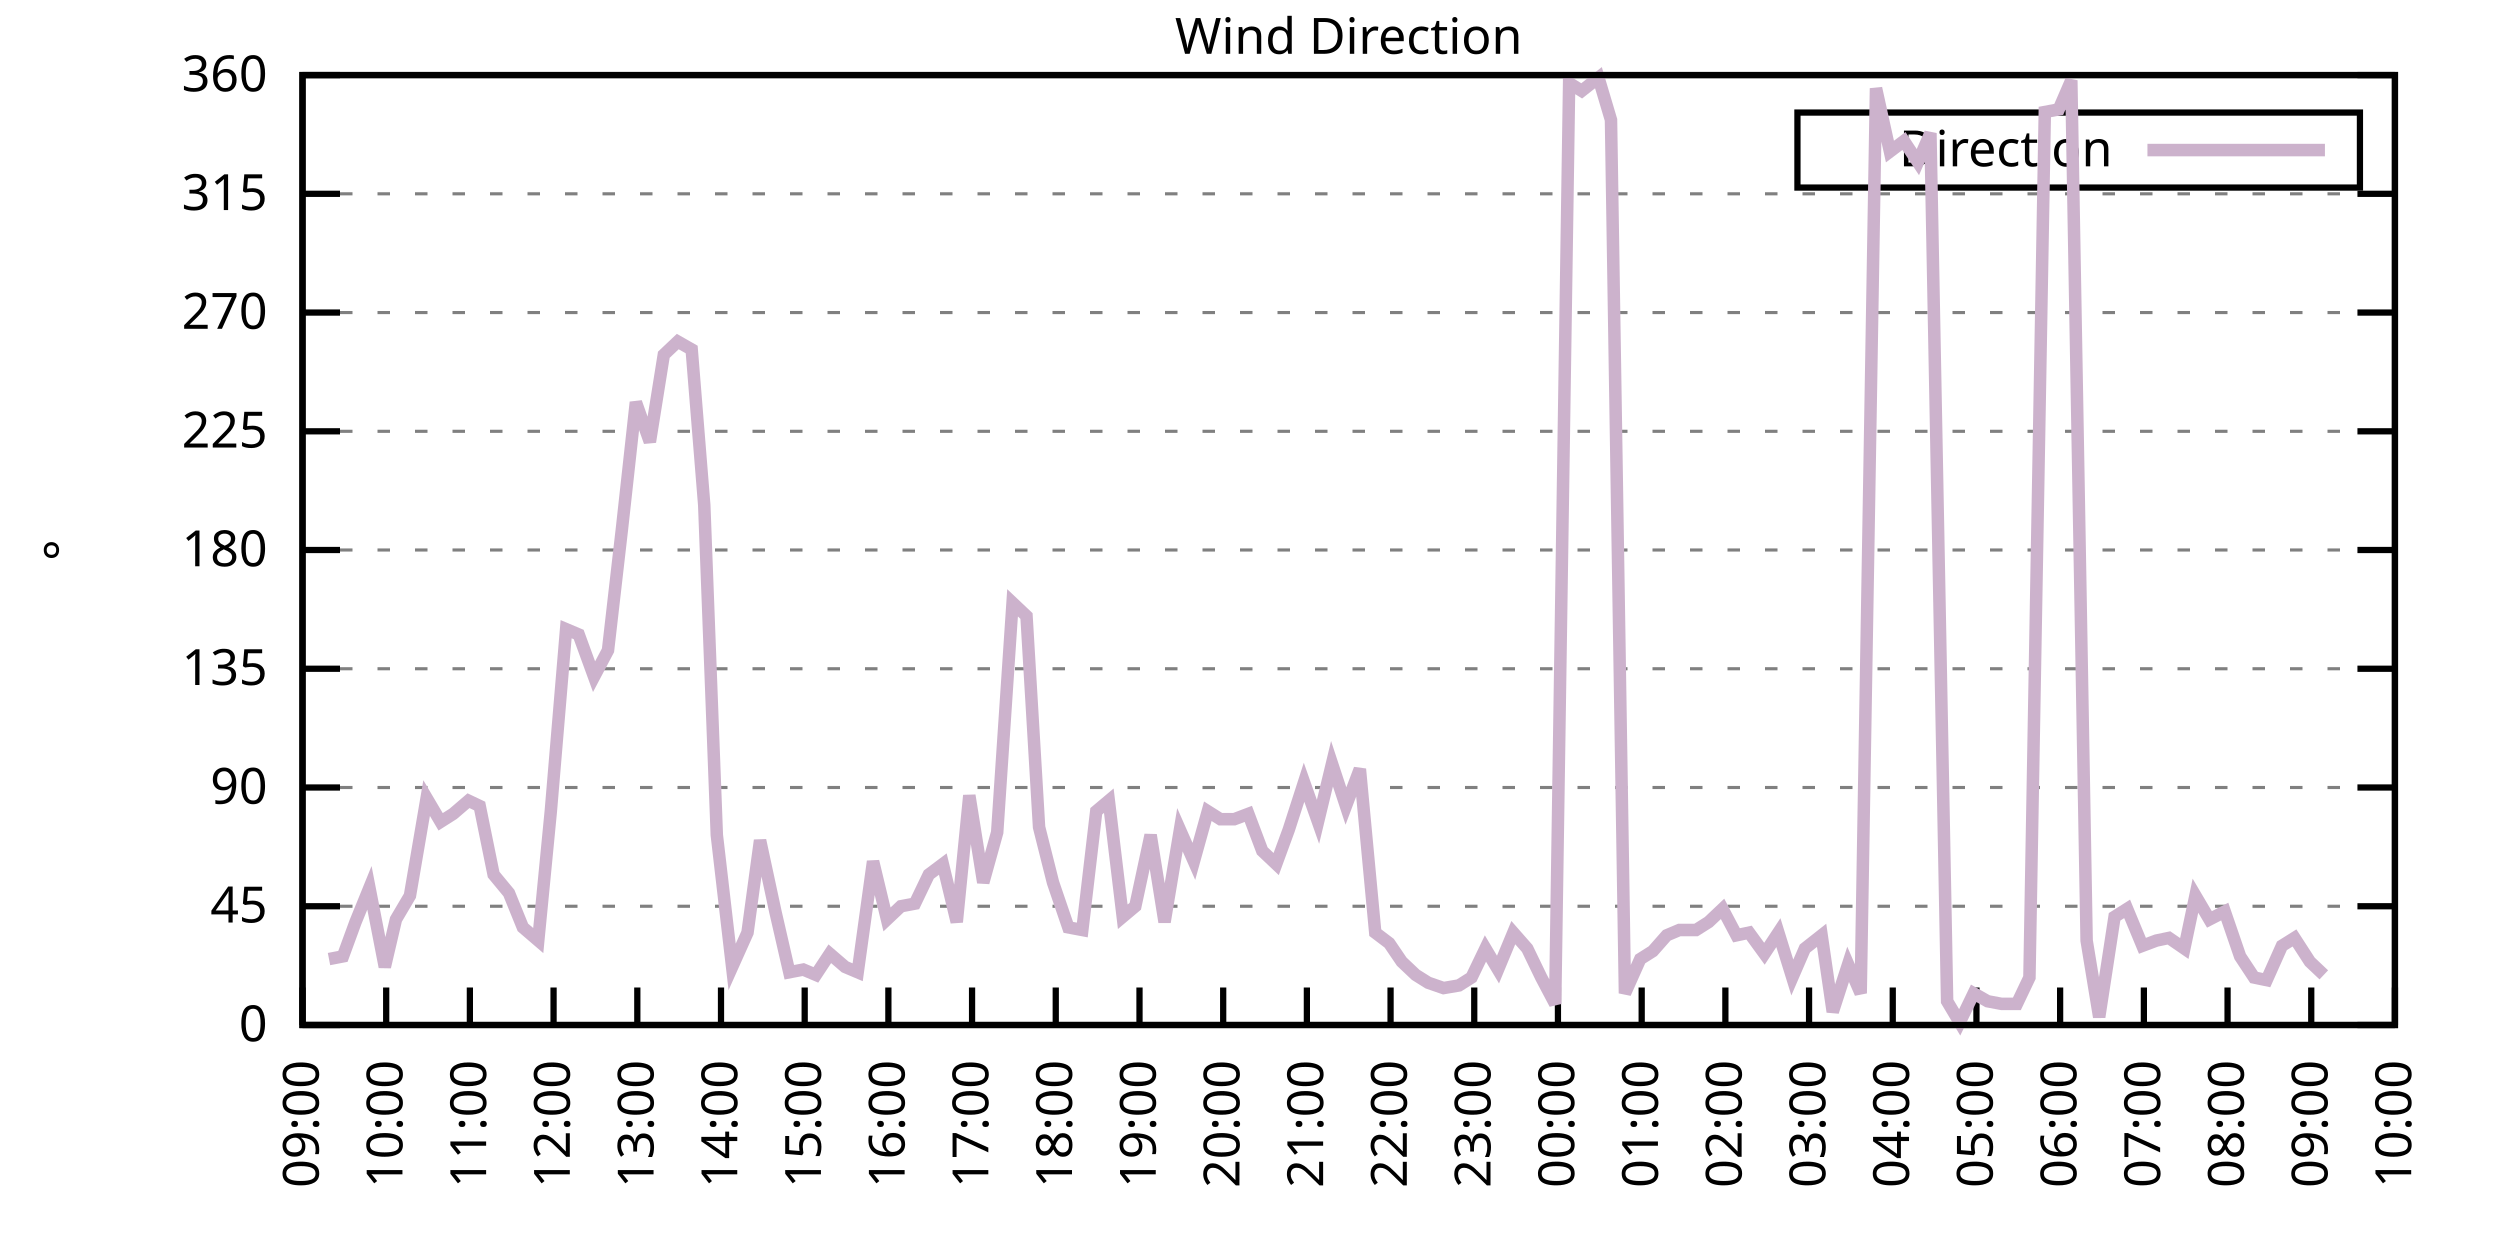
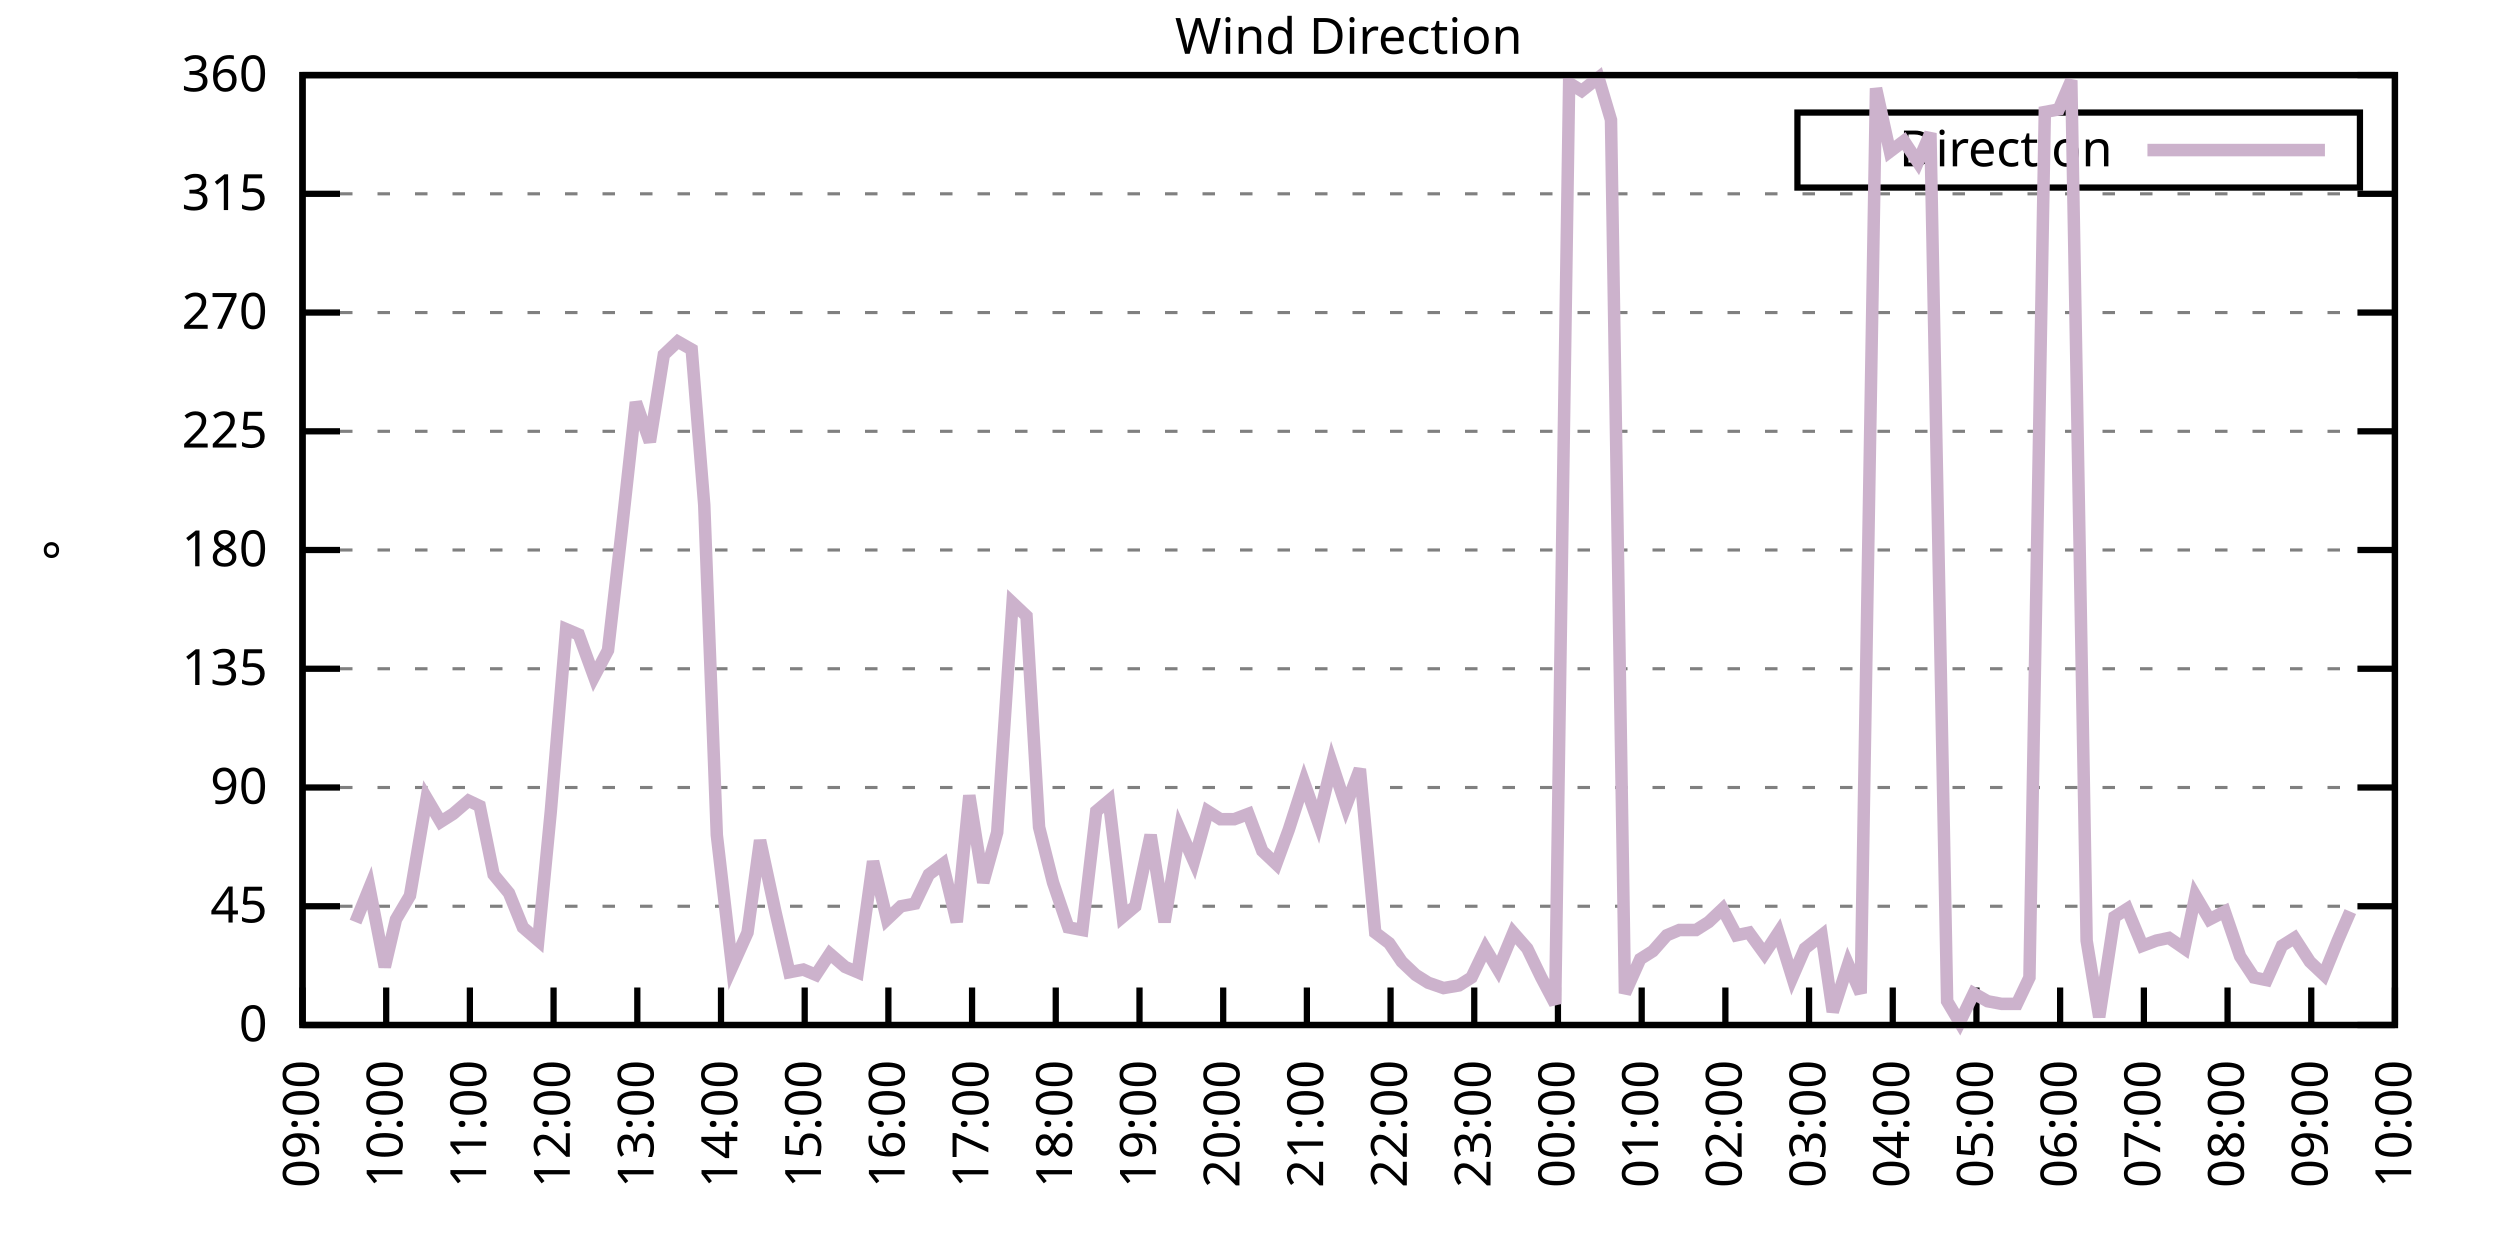
<svg xmlns="http://www.w3.org/2000/svg" xmlns:xlink="http://www.w3.org/1999/xlink" width="400" height="200" viewBox="0 0 400 200">
  <g id="gnuplot_canvas">
    <rect x="0" y="0" width="400" height="200" fill="none" />
    <defs>
      <circle id="gpDot" r="0.5" stroke-width="0.5" stroke="currentColor" />
      <path id="gpPt0" stroke-width="0.333" stroke="currentColor" d="M-1,0 h2 M0,-1 v2" />
      <path id="gpPt1" stroke-width="0.333" stroke="currentColor" d="M-1,-1 L1,1 M1,-1 L-1,1" />
      <path id="gpPt2" stroke-width="0.333" stroke="currentColor" d="M-1,0 L1,0 M0,-1 L0,1 M-1,-1 L1,1 M-1,1 L1,-1" />
      <rect id="gpPt3" stroke-width="0.333" stroke="currentColor" x="-1" y="-1" width="2" height="2" />
      <rect id="gpPt4" stroke-width="0.333" stroke="currentColor" fill="currentColor" x="-1" y="-1" width="2" height="2" />
      <circle id="gpPt5" stroke-width="0.333" stroke="currentColor" cx="0" cy="0" r="1" />
      <use xlink:href="#gpPt5" id="gpPt6" fill="currentColor" stroke="none" />
      <path id="gpPt7" stroke-width="0.333" stroke="currentColor" d="M0,-1.33 L-1.33,0.67 L1.33,0.67 z" />
      <use xlink:href="#gpPt7" id="gpPt8" fill="currentColor" stroke="none" />
      <use xlink:href="#gpPt7" id="gpPt9" stroke="currentColor" transform="rotate(180)" />
      <use xlink:href="#gpPt9" id="gpPt10" fill="currentColor" stroke="none" />
      <use xlink:href="#gpPt3" id="gpPt11" stroke="currentColor" transform="rotate(45)" />
      <use xlink:href="#gpPt11" id="gpPt12" fill="currentColor" stroke="none" />
      <path id="gpPt13" stroke-width="0.333" stroke="currentColor" d="M0,1.330 L1.265,0.411 L0.782,-1.067 L-0.782,-1.076 L-1.265,0.411 z" />
      <use xlink:href="#gpPt13" id="gpPt14" fill="currentColor" stroke="none" />
      <filter id="textbox" filterUnits="objectBoundingBox" x="0" y="0" height="1" width="1">
        <feFlood flood-color="white" flood-opacity="1" result="bgnd" />
        <feComposite in="SourceGraphic" in2="bgnd" operator="atop" />
      </filter>
      <filter id="greybox" filterUnits="objectBoundingBox" x="0" y="0" height="1" width="1">
        <feFlood flood-color="lightgrey" flood-opacity="1" result="grey" />
        <feComposite in="SourceGraphic" in2="grey" operator="atop" />
      </filter>
    </defs>
    <g fill="none" color="white" stroke="currentColor" stroke-width="1.00" stroke-linecap="butt" stroke-linejoin="miter">
</g>
    <g fill="none" color="black" stroke="currentColor" stroke-width="1.00" stroke-linecap="butt" stroke-linejoin="miter">
      <g stroke="none" shape-rendering="crispEdges">
        <polygon fill="rgb(255, 255, 255)" points="48.40,164.00 383.18,164.00 383.18,12.02 48.40,12.02 " />
      </g>
    </g>
    <g fill="none" color="black" stroke="currentColor" stroke-width="1.00" stroke-linecap="butt" stroke-linejoin="miter">
</g>
    <g fill="none" color="black" stroke="black" stroke-width="0.50" stroke-linecap="butt" stroke-linejoin="miter">
</g>
    <g fill="none" color="gray" stroke="currentColor" stroke-width="0.50" stroke-linecap="butt" stroke-linejoin="miter">
      <path stroke="gray" stroke-dasharray="2,4" class="gridline" d="M48.40,164.00 L383.19,164.00  " />
    </g>
    <g fill="none" color="gray" stroke="gray" stroke-width="1.00" stroke-linecap="butt" stroke-linejoin="miter">
</g>
    <g fill="none" color="black" stroke="currentColor" stroke-width="1.00" stroke-linecap="butt" stroke-linejoin="miter">
      <path stroke="black" d="M48.40,164.00 L54.40,164.00 M383.19,164.00 L377.19,164.00  " />
      <g transform="translate(42.80,166.60)" stroke="none" fill="black" font-family="Sans" font-size="8.00" text-anchor="end">
        <text>
          <tspan font-family="Sans"> 0</tspan>
        </text>
      </g>
    </g>
    <g fill="none" color="black" stroke="currentColor" stroke-width="1.00" stroke-linecap="butt" stroke-linejoin="miter">
</g>
    <g fill="none" color="black" stroke="black" stroke-width="0.50" stroke-linecap="butt" stroke-linejoin="miter">
</g>
    <g fill="none" color="gray" stroke="currentColor" stroke-width="0.50" stroke-linecap="butt" stroke-linejoin="miter">
      <path stroke="gray" stroke-dasharray="2,4" class="gridline" d="M48.40,145.00 L383.19,145.00  " />
    </g>
    <g fill="none" color="gray" stroke="gray" stroke-width="1.00" stroke-linecap="butt" stroke-linejoin="miter">
</g>
    <g fill="none" color="black" stroke="currentColor" stroke-width="1.00" stroke-linecap="butt" stroke-linejoin="miter">
      <path stroke="black" d="M48.40,145.00 L54.40,145.00 M383.19,145.00 L377.19,145.00  " />
      <g transform="translate(42.80,147.60)" stroke="none" fill="black" font-family="Sans" font-size="8.00" text-anchor="end">
        <text>
          <tspan font-family="Sans"> 45</tspan>
        </text>
      </g>
    </g>
    <g fill="none" color="black" stroke="currentColor" stroke-width="1.00" stroke-linecap="butt" stroke-linejoin="miter">
</g>
    <g fill="none" color="black" stroke="black" stroke-width="0.50" stroke-linecap="butt" stroke-linejoin="miter">
</g>
    <g fill="none" color="gray" stroke="currentColor" stroke-width="0.50" stroke-linecap="butt" stroke-linejoin="miter">
      <path stroke="gray" stroke-dasharray="2,4" class="gridline" d="M48.40,126.00 L383.19,126.00  " />
    </g>
    <g fill="none" color="gray" stroke="gray" stroke-width="1.00" stroke-linecap="butt" stroke-linejoin="miter">
</g>
    <g fill="none" color="black" stroke="currentColor" stroke-width="1.00" stroke-linecap="butt" stroke-linejoin="miter">
      <path stroke="black" d="M48.40,126.00 L54.40,126.00 M383.19,126.00 L377.19,126.00  " />
      <g transform="translate(42.80,128.60)" stroke="none" fill="black" font-family="Sans" font-size="8.00" text-anchor="end">
        <text>
          <tspan font-family="Sans"> 90</tspan>
        </text>
      </g>
    </g>
    <g fill="none" color="black" stroke="currentColor" stroke-width="1.00" stroke-linecap="butt" stroke-linejoin="miter">
</g>
    <g fill="none" color="black" stroke="black" stroke-width="0.50" stroke-linecap="butt" stroke-linejoin="miter">
</g>
    <g fill="none" color="gray" stroke="currentColor" stroke-width="0.50" stroke-linecap="butt" stroke-linejoin="miter">
      <path stroke="gray" stroke-dasharray="2,4" class="gridline" d="M48.40,107.00 L383.19,107.00  " />
    </g>
    <g fill="none" color="gray" stroke="gray" stroke-width="1.00" stroke-linecap="butt" stroke-linejoin="miter">
</g>
    <g fill="none" color="black" stroke="currentColor" stroke-width="1.00" stroke-linecap="butt" stroke-linejoin="miter">
      <path stroke="black" d="M48.40,107.00 L54.40,107.00 M383.19,107.00 L377.19,107.00  " />
      <g transform="translate(42.80,109.60)" stroke="none" fill="black" font-family="Sans" font-size="8.00" text-anchor="end">
        <text>
          <tspan font-family="Sans"> 135</tspan>
        </text>
      </g>
    </g>
    <g fill="none" color="black" stroke="currentColor" stroke-width="1.00" stroke-linecap="butt" stroke-linejoin="miter">
</g>
    <g fill="none" color="black" stroke="black" stroke-width="0.50" stroke-linecap="butt" stroke-linejoin="miter">
</g>
    <g fill="none" color="gray" stroke="currentColor" stroke-width="0.50" stroke-linecap="butt" stroke-linejoin="miter">
      <path stroke="gray" stroke-dasharray="2,4" class="gridline" d="M48.40,88.00 L383.19,88.00  " />
    </g>
    <g fill="none" color="gray" stroke="gray" stroke-width="1.00" stroke-linecap="butt" stroke-linejoin="miter">
</g>
    <g fill="none" color="black" stroke="currentColor" stroke-width="1.00" stroke-linecap="butt" stroke-linejoin="miter">
      <path stroke="black" d="M48.40,88.00 L54.40,88.00 M383.19,88.00 L377.19,88.00  " />
      <g transform="translate(42.80,90.60)" stroke="none" fill="black" font-family="Sans" font-size="8.00" text-anchor="end">
        <text>
          <tspan font-family="Sans"> 180</tspan>
        </text>
      </g>
    </g>
    <g fill="none" color="black" stroke="currentColor" stroke-width="1.00" stroke-linecap="butt" stroke-linejoin="miter">
</g>
    <g fill="none" color="black" stroke="black" stroke-width="0.50" stroke-linecap="butt" stroke-linejoin="miter">
</g>
    <g fill="none" color="gray" stroke="currentColor" stroke-width="0.50" stroke-linecap="butt" stroke-linejoin="miter">
      <path stroke="gray" stroke-dasharray="2,4" class="gridline" d="M48.40,69.01 L383.19,69.01  " />
    </g>
    <g fill="none" color="gray" stroke="gray" stroke-width="1.00" stroke-linecap="butt" stroke-linejoin="miter">
</g>
    <g fill="none" color="black" stroke="currentColor" stroke-width="1.00" stroke-linecap="butt" stroke-linejoin="miter">
      <path stroke="black" d="M48.40,69.01 L54.40,69.01 M383.19,69.01 L377.19,69.01  " />
      <g transform="translate(42.80,71.61)" stroke="none" fill="black" font-family="Sans" font-size="8.00" text-anchor="end">
        <text>
          <tspan font-family="Sans"> 225</tspan>
        </text>
      </g>
    </g>
    <g fill="none" color="black" stroke="currentColor" stroke-width="1.00" stroke-linecap="butt" stroke-linejoin="miter">
</g>
    <g fill="none" color="black" stroke="black" stroke-width="0.50" stroke-linecap="butt" stroke-linejoin="miter">
</g>
    <g fill="none" color="gray" stroke="currentColor" stroke-width="0.50" stroke-linecap="butt" stroke-linejoin="miter">
      <path stroke="gray" stroke-dasharray="2,4" class="gridline" d="M48.40,50.01 L383.19,50.01  " />
    </g>
    <g fill="none" color="gray" stroke="gray" stroke-width="1.00" stroke-linecap="butt" stroke-linejoin="miter">
</g>
    <g fill="none" color="black" stroke="currentColor" stroke-width="1.00" stroke-linecap="butt" stroke-linejoin="miter">
      <path stroke="black" d="M48.40,50.01 L54.40,50.01 M383.19,50.01 L377.19,50.01  " />
      <g transform="translate(42.80,52.61)" stroke="none" fill="black" font-family="Sans" font-size="8.00" text-anchor="end">
        <text>
          <tspan font-family="Sans"> 270</tspan>
        </text>
      </g>
    </g>
    <g fill="none" color="black" stroke="currentColor" stroke-width="1.00" stroke-linecap="butt" stroke-linejoin="miter">
</g>
    <g fill="none" color="black" stroke="black" stroke-width="0.50" stroke-linecap="butt" stroke-linejoin="miter">
</g>
    <g fill="none" color="gray" stroke="currentColor" stroke-width="0.50" stroke-linecap="butt" stroke-linejoin="miter">
      <path stroke="gray" stroke-dasharray="2,4" class="gridline" d="M48.40,31.01 L383.19,31.01  " />
    </g>
    <g fill="none" color="gray" stroke="gray" stroke-width="1.00" stroke-linecap="butt" stroke-linejoin="miter">
</g>
    <g fill="none" color="black" stroke="currentColor" stroke-width="1.00" stroke-linecap="butt" stroke-linejoin="miter">
      <path stroke="black" d="M48.40,31.01 L54.40,31.01 M383.19,31.01 L377.19,31.01  " />
      <g transform="translate(42.80,33.61)" stroke="none" fill="black" font-family="Sans" font-size="8.00" text-anchor="end">
        <text>
          <tspan font-family="Sans"> 315</tspan>
        </text>
      </g>
    </g>
    <g fill="none" color="black" stroke="currentColor" stroke-width="1.00" stroke-linecap="butt" stroke-linejoin="miter">
</g>
    <g fill="none" color="black" stroke="black" stroke-width="0.50" stroke-linecap="butt" stroke-linejoin="miter">
</g>
    <g fill="none" color="gray" stroke="currentColor" stroke-width="0.50" stroke-linecap="butt" stroke-linejoin="miter">
      <path stroke="gray" stroke-dasharray="2,4" class="gridline" d="M48.40,12.01 L383.19,12.01  " />
    </g>
    <g fill="none" color="gray" stroke="gray" stroke-width="1.00" stroke-linecap="butt" stroke-linejoin="miter">
</g>
    <g fill="none" color="black" stroke="currentColor" stroke-width="1.00" stroke-linecap="butt" stroke-linejoin="miter">
      <path stroke="black" d="M48.40,12.01 L54.40,12.01 M383.19,12.01 L377.19,12.01  " />
      <g transform="translate(42.80,14.61)" stroke="none" fill="black" font-family="Sans" font-size="8.00" text-anchor="end">
        <text>
          <tspan font-family="Sans"> 360</tspan>
        </text>
      </g>
    </g>
    <g fill="none" color="black" stroke="currentColor" stroke-width="1.00" stroke-linecap="butt" stroke-linejoin="miter">
      <path stroke="black" d="M48.40,164.00 L48.40,158.00  " />
      <g transform="translate(51.00,169.60) rotate(270.00)" stroke="none" fill="black" font-family="Sans" font-size="8.00" text-anchor="end">
        <text>
          <tspan font-family="Sans">09:00</tspan>
        </text>
      </g>
    </g>
    <g fill="none" color="black" stroke="currentColor" stroke-width="1.00" stroke-linecap="butt" stroke-linejoin="miter">
      <path stroke="black" d="M61.79,164.00 L61.79,158.00  " />
      <g transform="translate(64.39,169.60) rotate(270.00)" stroke="none" fill="black" font-family="Sans" font-size="8.00" text-anchor="end">
        <text>
          <tspan font-family="Sans">10:00</tspan>
        </text>
      </g>
    </g>
    <g fill="none" color="black" stroke="currentColor" stroke-width="1.00" stroke-linecap="butt" stroke-linejoin="miter">
      <path stroke="black" d="M75.18,164.00 L75.18,158.00  " />
      <g transform="translate(77.78,169.60) rotate(270.00)" stroke="none" fill="black" font-family="Sans" font-size="8.00" text-anchor="end">
        <text>
          <tspan font-family="Sans">11:00</tspan>
        </text>
      </g>
    </g>
    <g fill="none" color="black" stroke="currentColor" stroke-width="1.00" stroke-linecap="butt" stroke-linejoin="miter">
      <path stroke="black" d="M88.57,164.00 L88.57,158.00  " />
      <g transform="translate(91.17,169.60) rotate(270.00)" stroke="none" fill="black" font-family="Sans" font-size="8.00" text-anchor="end">
        <text>
          <tspan font-family="Sans">12:00</tspan>
        </text>
      </g>
    </g>
    <g fill="none" color="black" stroke="currentColor" stroke-width="1.00" stroke-linecap="butt" stroke-linejoin="miter">
      <path stroke="black" d="M101.97,164.00 L101.97,158.00  " />
      <g transform="translate(104.57,169.60) rotate(270.00)" stroke="none" fill="black" font-family="Sans" font-size="8.00" text-anchor="end">
        <text>
          <tspan font-family="Sans">13:00</tspan>
        </text>
      </g>
    </g>
    <g fill="none" color="black" stroke="currentColor" stroke-width="1.00" stroke-linecap="butt" stroke-linejoin="miter">
      <path stroke="black" d="M115.36,164.00 L115.36,158.00  " />
      <g transform="translate(117.96,169.60) rotate(270.00)" stroke="none" fill="black" font-family="Sans" font-size="8.00" text-anchor="end">
        <text>
          <tspan font-family="Sans">14:00</tspan>
        </text>
      </g>
    </g>
    <g fill="none" color="black" stroke="currentColor" stroke-width="1.00" stroke-linecap="butt" stroke-linejoin="miter">
      <path stroke="black" d="M128.75,164.00 L128.75,158.00  " />
      <g transform="translate(131.35,169.60) rotate(270.00)" stroke="none" fill="black" font-family="Sans" font-size="8.00" text-anchor="end">
        <text>
          <tspan font-family="Sans">15:00</tspan>
        </text>
      </g>
    </g>
    <g fill="none" color="black" stroke="currentColor" stroke-width="1.00" stroke-linecap="butt" stroke-linejoin="miter">
      <path stroke="black" d="M142.14,164.00 L142.14,158.00  " />
      <g transform="translate(144.74,169.60) rotate(270.00)" stroke="none" fill="black" font-family="Sans" font-size="8.00" text-anchor="end">
        <text>
          <tspan font-family="Sans">16:00</tspan>
        </text>
      </g>
    </g>
    <g fill="none" color="black" stroke="currentColor" stroke-width="1.00" stroke-linecap="butt" stroke-linejoin="miter">
      <path stroke="black" d="M155.53,164.00 L155.53,158.00  " />
      <g transform="translate(158.13,169.60) rotate(270.00)" stroke="none" fill="black" font-family="Sans" font-size="8.00" text-anchor="end">
        <text>
          <tspan font-family="Sans">17:00</tspan>
        </text>
      </g>
    </g>
    <g fill="none" color="black" stroke="currentColor" stroke-width="1.00" stroke-linecap="butt" stroke-linejoin="miter">
      <path stroke="black" d="M168.92,164.00 L168.92,158.00  " />
      <g transform="translate(171.52,169.60) rotate(270.00)" stroke="none" fill="black" font-family="Sans" font-size="8.00" text-anchor="end">
        <text>
          <tspan font-family="Sans">18:00</tspan>
        </text>
      </g>
    </g>
    <g fill="none" color="black" stroke="currentColor" stroke-width="1.00" stroke-linecap="butt" stroke-linejoin="miter">
      <path stroke="black" d="M182.32,164.00 L182.32,158.00  " />
      <g transform="translate(184.92,169.60) rotate(270.00)" stroke="none" fill="black" font-family="Sans" font-size="8.00" text-anchor="end">
        <text>
          <tspan font-family="Sans">19:00</tspan>
        </text>
      </g>
    </g>
    <g fill="none" color="black" stroke="currentColor" stroke-width="1.00" stroke-linecap="butt" stroke-linejoin="miter">
      <path stroke="black" d="M195.71,164.00 L195.71,158.00  " />
      <g transform="translate(198.31,169.60) rotate(270.00)" stroke="none" fill="black" font-family="Sans" font-size="8.00" text-anchor="end">
        <text>
          <tspan font-family="Sans">20:00</tspan>
        </text>
      </g>
    </g>
    <g fill="none" color="black" stroke="currentColor" stroke-width="1.00" stroke-linecap="butt" stroke-linejoin="miter">
      <path stroke="black" d="M209.10,164.00 L209.10,158.00  " />
      <g transform="translate(211.70,169.60) rotate(270.00)" stroke="none" fill="black" font-family="Sans" font-size="8.00" text-anchor="end">
        <text>
          <tspan font-family="Sans">21:00</tspan>
        </text>
      </g>
    </g>
    <g fill="none" color="black" stroke="currentColor" stroke-width="1.00" stroke-linecap="butt" stroke-linejoin="miter">
      <path stroke="black" d="M222.49,164.00 L222.49,158.00  " />
      <g transform="translate(225.09,169.60) rotate(270.00)" stroke="none" fill="black" font-family="Sans" font-size="8.00" text-anchor="end">
        <text>
          <tspan font-family="Sans">22:00</tspan>
        </text>
      </g>
    </g>
    <g fill="none" color="black" stroke="currentColor" stroke-width="1.00" stroke-linecap="butt" stroke-linejoin="miter">
      <path stroke="black" d="M235.88,164.00 L235.88,158.00  " />
      <g transform="translate(238.48,169.60) rotate(270.00)" stroke="none" fill="black" font-family="Sans" font-size="8.00" text-anchor="end">
        <text>
          <tspan font-family="Sans">23:00</tspan>
        </text>
      </g>
    </g>
    <g fill="none" color="black" stroke="currentColor" stroke-width="1.00" stroke-linecap="butt" stroke-linejoin="miter">
      <path stroke="black" d="M249.27,164.00 L249.27,158.00  " />
      <g transform="translate(251.87,169.60) rotate(270.00)" stroke="none" fill="black" font-family="Sans" font-size="8.00" text-anchor="end">
        <text>
          <tspan font-family="Sans">00:00</tspan>
        </text>
      </g>
    </g>
    <g fill="none" color="black" stroke="currentColor" stroke-width="1.00" stroke-linecap="butt" stroke-linejoin="miter">
      <path stroke="black" d="M262.67,164.00 L262.67,158.00  " />
      <g transform="translate(265.27,169.60) rotate(270.00)" stroke="none" fill="black" font-family="Sans" font-size="8.00" text-anchor="end">
        <text>
          <tspan font-family="Sans">01:00</tspan>
        </text>
      </g>
    </g>
    <g fill="none" color="black" stroke="currentColor" stroke-width="1.00" stroke-linecap="butt" stroke-linejoin="miter">
      <path stroke="black" d="M276.06,164.00 L276.06,158.00  " />
      <g transform="translate(278.66,169.60) rotate(270.00)" stroke="none" fill="black" font-family="Sans" font-size="8.00" text-anchor="end">
        <text>
          <tspan font-family="Sans">02:00</tspan>
        </text>
      </g>
    </g>
    <g fill="none" color="black" stroke="currentColor" stroke-width="1.00" stroke-linecap="butt" stroke-linejoin="miter">
      <path stroke="black" d="M289.45,164.00 L289.45,158.00  " />
      <g transform="translate(292.05,169.60) rotate(270.00)" stroke="none" fill="black" font-family="Sans" font-size="8.00" text-anchor="end">
        <text>
          <tspan font-family="Sans">03:00</tspan>
        </text>
      </g>
    </g>
    <g fill="none" color="black" stroke="currentColor" stroke-width="1.00" stroke-linecap="butt" stroke-linejoin="miter">
      <path stroke="black" d="M302.84,164.00 L302.84,158.00  " />
      <g transform="translate(305.44,169.60) rotate(270.00)" stroke="none" fill="black" font-family="Sans" font-size="8.00" text-anchor="end">
        <text>
          <tspan font-family="Sans">04:00</tspan>
        </text>
      </g>
    </g>
    <g fill="none" color="black" stroke="currentColor" stroke-width="1.00" stroke-linecap="butt" stroke-linejoin="miter">
      <path stroke="black" d="M316.23,164.00 L316.23,158.00  " />
      <g transform="translate(318.83,169.60) rotate(270.00)" stroke="none" fill="black" font-family="Sans" font-size="8.00" text-anchor="end">
        <text>
          <tspan font-family="Sans">05:00</tspan>
        </text>
      </g>
    </g>
    <g fill="none" color="black" stroke="currentColor" stroke-width="1.00" stroke-linecap="butt" stroke-linejoin="miter">
      <path stroke="black" d="M329.62,164.00 L329.62,158.00  " />
      <g transform="translate(332.22,169.60) rotate(270.00)" stroke="none" fill="black" font-family="Sans" font-size="8.00" text-anchor="end">
        <text>
          <tspan font-family="Sans">06:00</tspan>
        </text>
      </g>
    </g>
    <g fill="none" color="black" stroke="currentColor" stroke-width="1.00" stroke-linecap="butt" stroke-linejoin="miter">
      <path stroke="black" d="M343.02,164.00 L343.02,158.00  " />
      <g transform="translate(345.62,169.60) rotate(270.00)" stroke="none" fill="black" font-family="Sans" font-size="8.00" text-anchor="end">
        <text>
          <tspan font-family="Sans">07:00</tspan>
        </text>
      </g>
    </g>
    <g fill="none" color="black" stroke="currentColor" stroke-width="1.00" stroke-linecap="butt" stroke-linejoin="miter">
      <path stroke="black" d="M356.41,164.00 L356.41,158.00  " />
      <g transform="translate(359.01,169.60) rotate(270.00)" stroke="none" fill="black" font-family="Sans" font-size="8.00" text-anchor="end">
        <text>
          <tspan font-family="Sans">08:00</tspan>
        </text>
      </g>
    </g>
    <g fill="none" color="black" stroke="currentColor" stroke-width="1.00" stroke-linecap="butt" stroke-linejoin="miter">
      <path stroke="black" d="M369.80,164.00 L369.80,158.00  " />
      <g transform="translate(372.40,169.60) rotate(270.00)" stroke="none" fill="black" font-family="Sans" font-size="8.00" text-anchor="end">
        <text>
          <tspan font-family="Sans">09:00</tspan>
        </text>
      </g>
    </g>
    <g fill="none" color="black" stroke="currentColor" stroke-width="1.00" stroke-linecap="butt" stroke-linejoin="miter">
      <path stroke="black" d="M383.19,164.00 L383.19,158.00  " />
      <g transform="translate(385.79,169.60) rotate(270.00)" stroke="none" fill="black" font-family="Sans" font-size="8.00" text-anchor="end">
        <text>
          <tspan font-family="Sans">10:00</tspan>
        </text>
      </g>
    </g>
    <g fill="none" color="black" stroke="currentColor" stroke-width="1.00" stroke-linecap="butt" stroke-linejoin="miter">
</g>
    <g fill="none" color="black" stroke="currentColor" stroke-width="1.00" stroke-linecap="butt" stroke-linejoin="miter">
      <path stroke="black" d="M48.40,12.01 L48.40,164.00 L383.19,164.00 L383.19,12.01 L48.40,12.01 Z  " />
    </g>
    <g fill="none" color="black" stroke="currentColor" stroke-width="1.00" stroke-linecap="butt" stroke-linejoin="miter">
</g>
    <g fill="none" color="black" stroke="currentColor" stroke-width="1.00" stroke-linecap="butt" stroke-linejoin="miter">
      <path stroke="black" d="M287.59,30.01 L287.59,18.01 L377.59,18.01 L377.59,30.01 L287.59,30.01 Z  " />
    </g>
    <g id="Wind_direction_plot_1">
      <g fill="none" color="white" stroke="black" stroke-width="2.00" stroke-linecap="butt" stroke-linejoin="miter">
</g>
      <g fill="none" color="black" stroke="currentColor" stroke-width="2.00" stroke-linecap="butt" stroke-linejoin="miter">
        <g transform="translate(337.99,26.61)" stroke="none" fill="black" font-family="Sans" font-size="8.00" text-anchor="end">
          <text>
            <tspan font-family="Sans">Direction</tspan>
          </text>
        </g>
      </g>
      <g fill="none" color="black" stroke="currentColor" stroke-width="2.00" stroke-linecap="butt" stroke-linejoin="miter">
-         <path stroke="rgb(204, 178, 204)" d="M343.59,24.01 L371.99,24.01 M52.64,153.45 L54.87,153.02 L56.88,147.53 L59.11,142.05 L61.57,154.71 L63.35,147.11   L65.59,143.31 L68.26,127.69 L70.50,131.49 L72.50,130.22 L74.96,128.11 L76.75,128.96 L78.98,139.93 L81.43,142.89   L83.66,148.38 L86.12,150.49 L88.13,129.80 L90.58,100.67 L92.59,101.52 L95.05,108.27 L97.28,104.05 L99.51,84.63   L101.74,64.36 L103.98,70.70 L106.21,56.76 L108.44,54.65 L110.67,55.92 L112.68,80.83 L114.69,133.60 L117.14,154.71   L119.60,149.22 L121.61,134.45 L124.06,145.85 L126.29,155.56 L128.53,155.13 L130.54,155.98 L132.77,152.60 L135.22,154.71   L137.23,155.56 L139.69,137.82 L141.92,147.11 L144.15,145.00 L146.38,144.58 L148.61,139.93 L150.85,138.25 L153.08,147.53   L155.09,127.27 L157.32,141.20 L159.55,133.18 L162.01,96.45 L164.24,98.56 L166.25,132.34 L168.48,141.20 L170.93,148.38   L173.17,148.80 L175.40,129.80 L177.41,128.11 L179.64,146.69 L181.65,145.00 L184.10,133.60 L186.33,147.53 L188.79,132.76   L191.02,137.82 L193.25,129.80 L195.26,131.07 L197.49,131.07 L199.73,130.22 L201.96,136.14 L204.19,138.25 L206.20,132.76   L208.65,125.16 L210.88,131.49 L213.12,122.20 L215.35,128.96 L217.58,123.05 L220.04,149.22 L222.27,150.91 L224.28,153.87   L226.51,155.98 L228.52,157.24 L230.97,158.09 L233.43,157.67 L235.44,156.40 L237.67,151.76 L239.68,155.13 L242.13,149.22   L244.36,151.76 L246.60,156.40 L248.83,160.62 L251.06,13.28 L253.07,14.54 L255.75,12.43 L257.76,19.19 L259.99,158.93   L262.44,153.45 L264.45,152.18 L266.68,149.65 L268.69,148.80 L271.37,148.80 L273.38,147.53 L275.61,145.42 L277.84,149.65   L279.85,149.22 L282.31,152.60 L284.54,149.22 L286.77,156.40 L288.78,151.76 L291.46,149.65 L293.24,161.89 L295.70,154.29   L297.71,158.93 L300.16,14.12 L302.39,24.25 L304.63,22.56 L306.86,25.94 L308.87,21.30 L311.54,160.20 L313.55,163.58   L315.79,158.93 L318.02,160.20 L320.25,160.62 L322.70,160.62 L324.71,156.40 L327.17,17.92 L329.40,17.50 L331.41,12.85   L333.86,150.49 L335.87,162.73 L338.33,146.69 L340.34,145.42 L342.79,151.33 L345.02,150.49 L347.03,150.07 L349.49,151.76   L351.27,143.31 L353.51,147.11 L355.96,145.85 L358.42,153.02 L360.65,156.40 L362.66,156.82 L365.11,151.33 L367.12,150.07   L369.58,153.87 L371.81,155.98  " />
+         <path stroke="rgb(204, 178, 204)" d="M343.59,24.01 L371.99,24.01 M56.88,147.53 L59.11,142.05 L61.57,154.71 L63.35,147.11 L65.59,143.31 L68.26,127.69   L70.50,131.49 L72.50,130.22 L74.96,128.11 L76.75,128.96 L78.98,139.93 L81.43,142.89 L83.66,148.38 L86.12,150.49   L88.13,129.80 L90.58,100.67 L92.59,101.52 L95.05,108.27 L97.28,104.05 L99.51,84.63 L101.74,64.36 L103.98,70.70   L106.21,56.76 L108.44,54.65 L110.67,55.92 L112.68,80.83 L114.69,133.60 L117.14,154.71 L119.60,149.22 L121.61,134.45   L124.06,145.85 L126.29,155.56 L128.53,155.13 L130.54,155.98 L132.77,152.60 L135.22,154.71 L137.23,155.56 L139.69,137.82   L141.92,147.11 L144.15,145.00 L146.38,144.58 L148.61,139.93 L150.85,138.25 L153.08,147.53 L155.09,127.27 L157.32,141.20   L159.55,133.18 L162.01,96.45 L164.24,98.56 L166.25,132.34 L168.48,141.20 L170.93,148.38 L173.17,148.80 L175.40,129.80   L177.41,128.11 L179.64,146.69 L181.65,145.00 L184.10,133.60 L186.33,147.53 L188.79,132.76 L191.02,137.82 L193.25,129.80   L195.26,131.07 L197.49,131.07 L199.73,130.22 L201.96,136.14 L204.19,138.25 L206.20,132.76 L208.65,125.16 L210.88,131.49   L213.12,122.20 L215.35,128.96 L217.58,123.05 L220.04,149.22 L222.27,150.91 L224.28,153.87 L226.51,155.98 L228.52,157.24   L230.97,158.09 L233.43,157.67 L235.44,156.40 L237.67,151.76 L239.68,155.13 L242.13,149.22 L244.36,151.76 L246.60,156.40   L248.83,160.62 L251.06,13.28 L253.07,14.54 L255.75,12.43 L257.76,19.19 L259.99,158.93 L262.44,153.45 L264.45,152.18   L266.68,149.65 L268.69,148.80 L271.37,148.80 L273.38,147.53 L275.61,145.42 L277.84,149.65 L279.85,149.22 L282.31,152.60   L284.54,149.22 L286.77,156.40 L288.78,151.76 L291.46,149.65 L293.24,161.89 L295.70,154.29 L297.71,158.93 L300.16,14.12   L302.39,24.25 L304.63,22.56 L306.86,25.94 L308.87,21.30 L311.54,160.20 L313.55,163.58 L315.79,158.93 L318.02,160.20   L320.25,160.62 L322.70,160.62 L324.71,156.40 L327.17,17.92 L329.40,17.50 L331.41,12.85 L333.86,150.49 L335.87,162.73   L338.33,146.69 L340.34,145.42 L342.79,151.33 L345.02,150.49 L347.03,150.07 L349.49,151.76 L351.27,143.31 L353.51,147.11   L355.96,145.85 L358.42,153.02 L360.65,156.40 L362.66,156.82 L365.11,151.33 L367.12,150.07 L369.58,153.87 L371.81,155.98   L374.04,150.49 L376.05,145.85  " />
      </g>
    </g>
    <g fill="none" color="black" stroke="currentColor" stroke-width="2.00" stroke-linecap="butt" stroke-linejoin="miter">
</g>
    <g fill="none" color="black" stroke="black" stroke-width="1.00" stroke-linecap="butt" stroke-linejoin="miter">
</g>
    <g fill="none" color="black" stroke="currentColor" stroke-width="1.00" stroke-linecap="butt" stroke-linejoin="miter">
      <path stroke="black" d="M48.40,12.01 L48.40,164.00 L383.19,164.00 L383.19,12.01 L48.40,12.01 Z  " />
      <g transform="translate(12.80,88.01) rotate(270.00)" stroke="none" fill="black" font-family="Sans" font-size="8.00" text-anchor="middle">
        <text>
          <tspan font-family="Sans">°</tspan>
        </text>
      </g>
    </g>
    <g fill="none" color="black" stroke="currentColor" stroke-width="1.00" stroke-linecap="butt" stroke-linejoin="miter">
</g>
    <g fill="none" color="black" stroke="currentColor" stroke-width="1.00" stroke-linecap="butt" stroke-linejoin="miter">
      <g transform="translate(215.79,8.61)" stroke="none" fill="black" font-family="Sans" font-size="8.00" text-anchor="middle">
        <text>
          <tspan font-family="Sans">Wind Direction</tspan>
        </text>
      </g>
    </g>
    <g fill="none" color="black" stroke="currentColor" stroke-width="1.00" stroke-linecap="butt" stroke-linejoin="miter">
</g>
  </g>
</svg>
